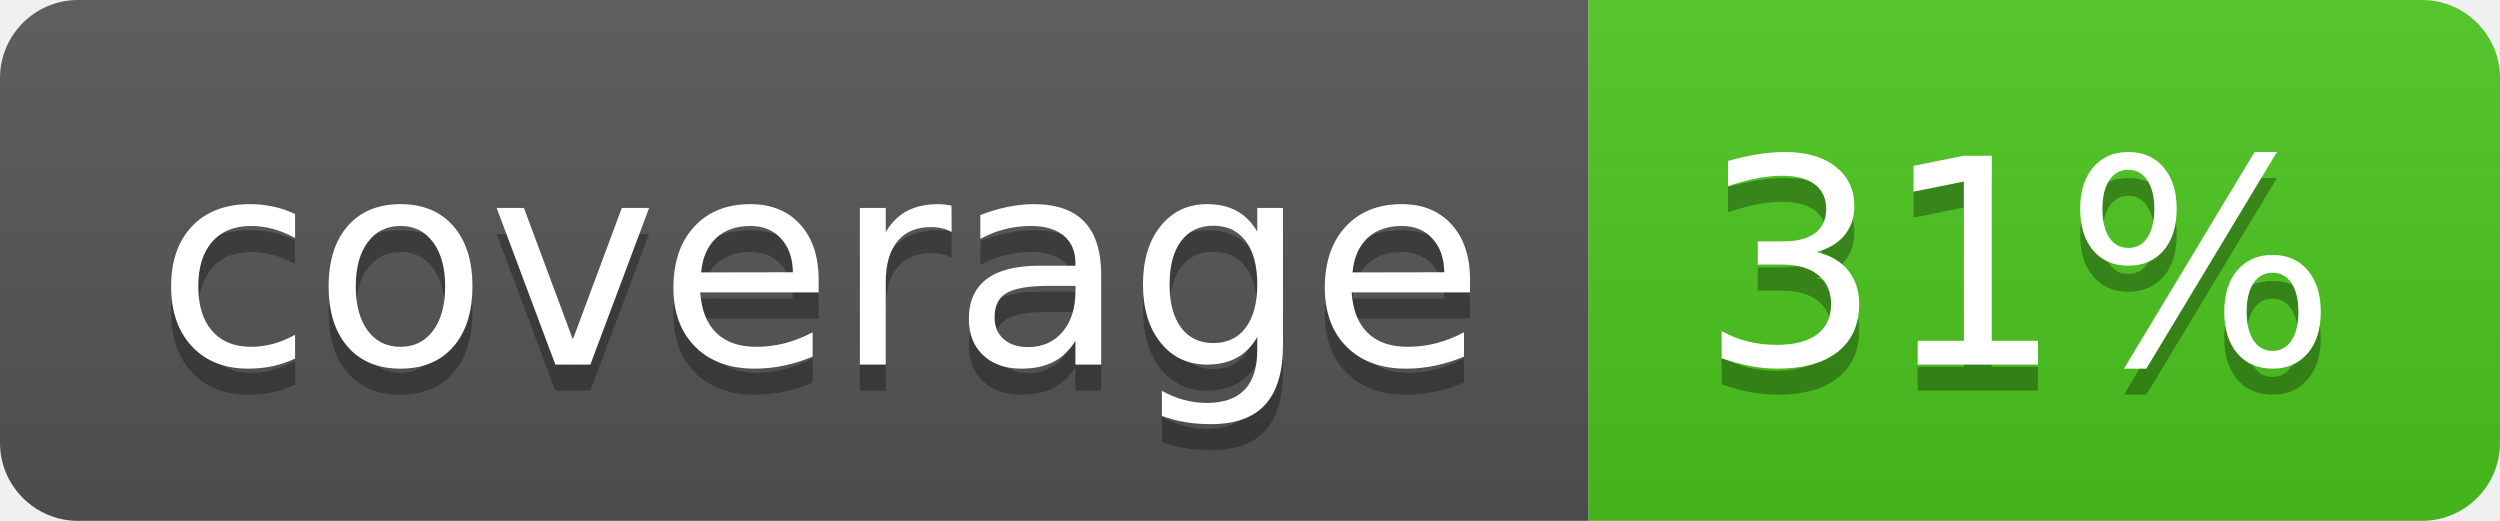
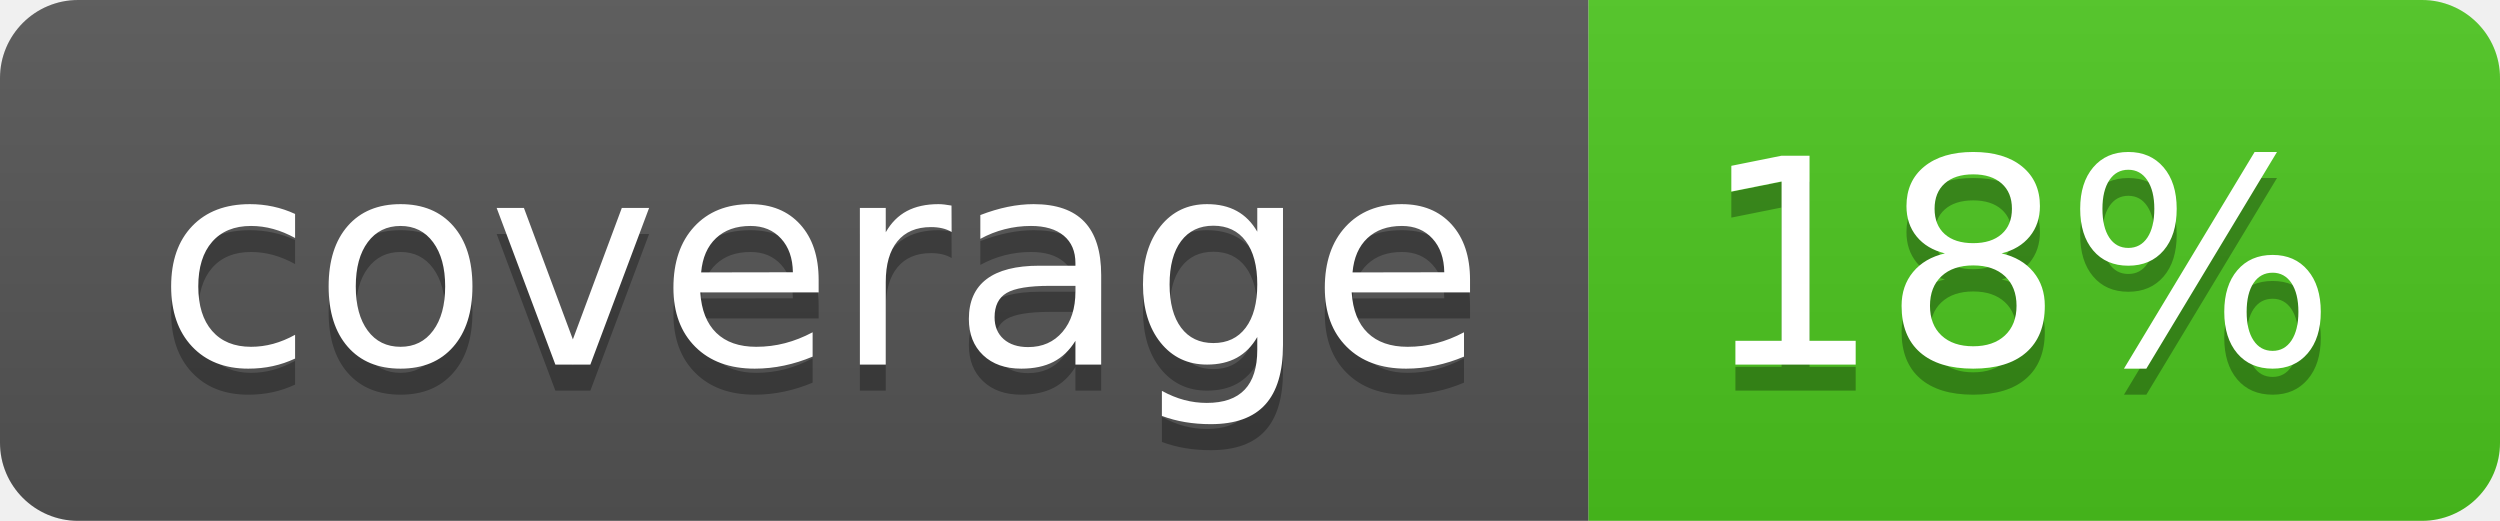
<svg xmlns="http://www.w3.org/2000/svg" width="96" height="20">
  <linearGradient id="b" x2="0" y2="100%">
    <stop offset="0" stop-color="#bbb" stop-opacity=".1" />
    <stop offset="1" stop-opacity=".1" />
  </linearGradient>
  <clipPath id="a">
    <rect width="96" height="20" rx="3" fill="#fff" />
  </clipPath>
  <g clip-path="url(#a)">
    <path fill="#555" d="M0 0h61v20H0z" />
    <path fill="#4CC61E" d="M61 0h35v20H61z" />
    <path fill="url(#b)" d="M0 0h96v20H0z" />
  </g>
  <g fill="#fff" text-anchor="middle" font-family="DejaVu Sans,Verdana,Geneva,sans-serif" font-size="110">
    <text x="315" y="150" fill="#010101" fill-opacity=".3" transform="scale(.1)" textLength="510">coverage</text>
    <text x="315" y="140" transform="scale(.1)" textLength="510">coverage</text>
-     <text x="775" y="150" fill="#010101" fill-opacity=".3" transform="scale(.1)" textLength="250">31%</text>
-     <text x="775" y="140" transform="scale(.1)" textLength="250">31%</text>
+     <text x="775" y="150" fill="#010101" fill-opacity=".3" transform="scale(.1)" textLength="250">18%</text>
+     <text x="775" y="140" transform="scale(.1)" textLength="250">18%</text>
  </g>
</svg>
